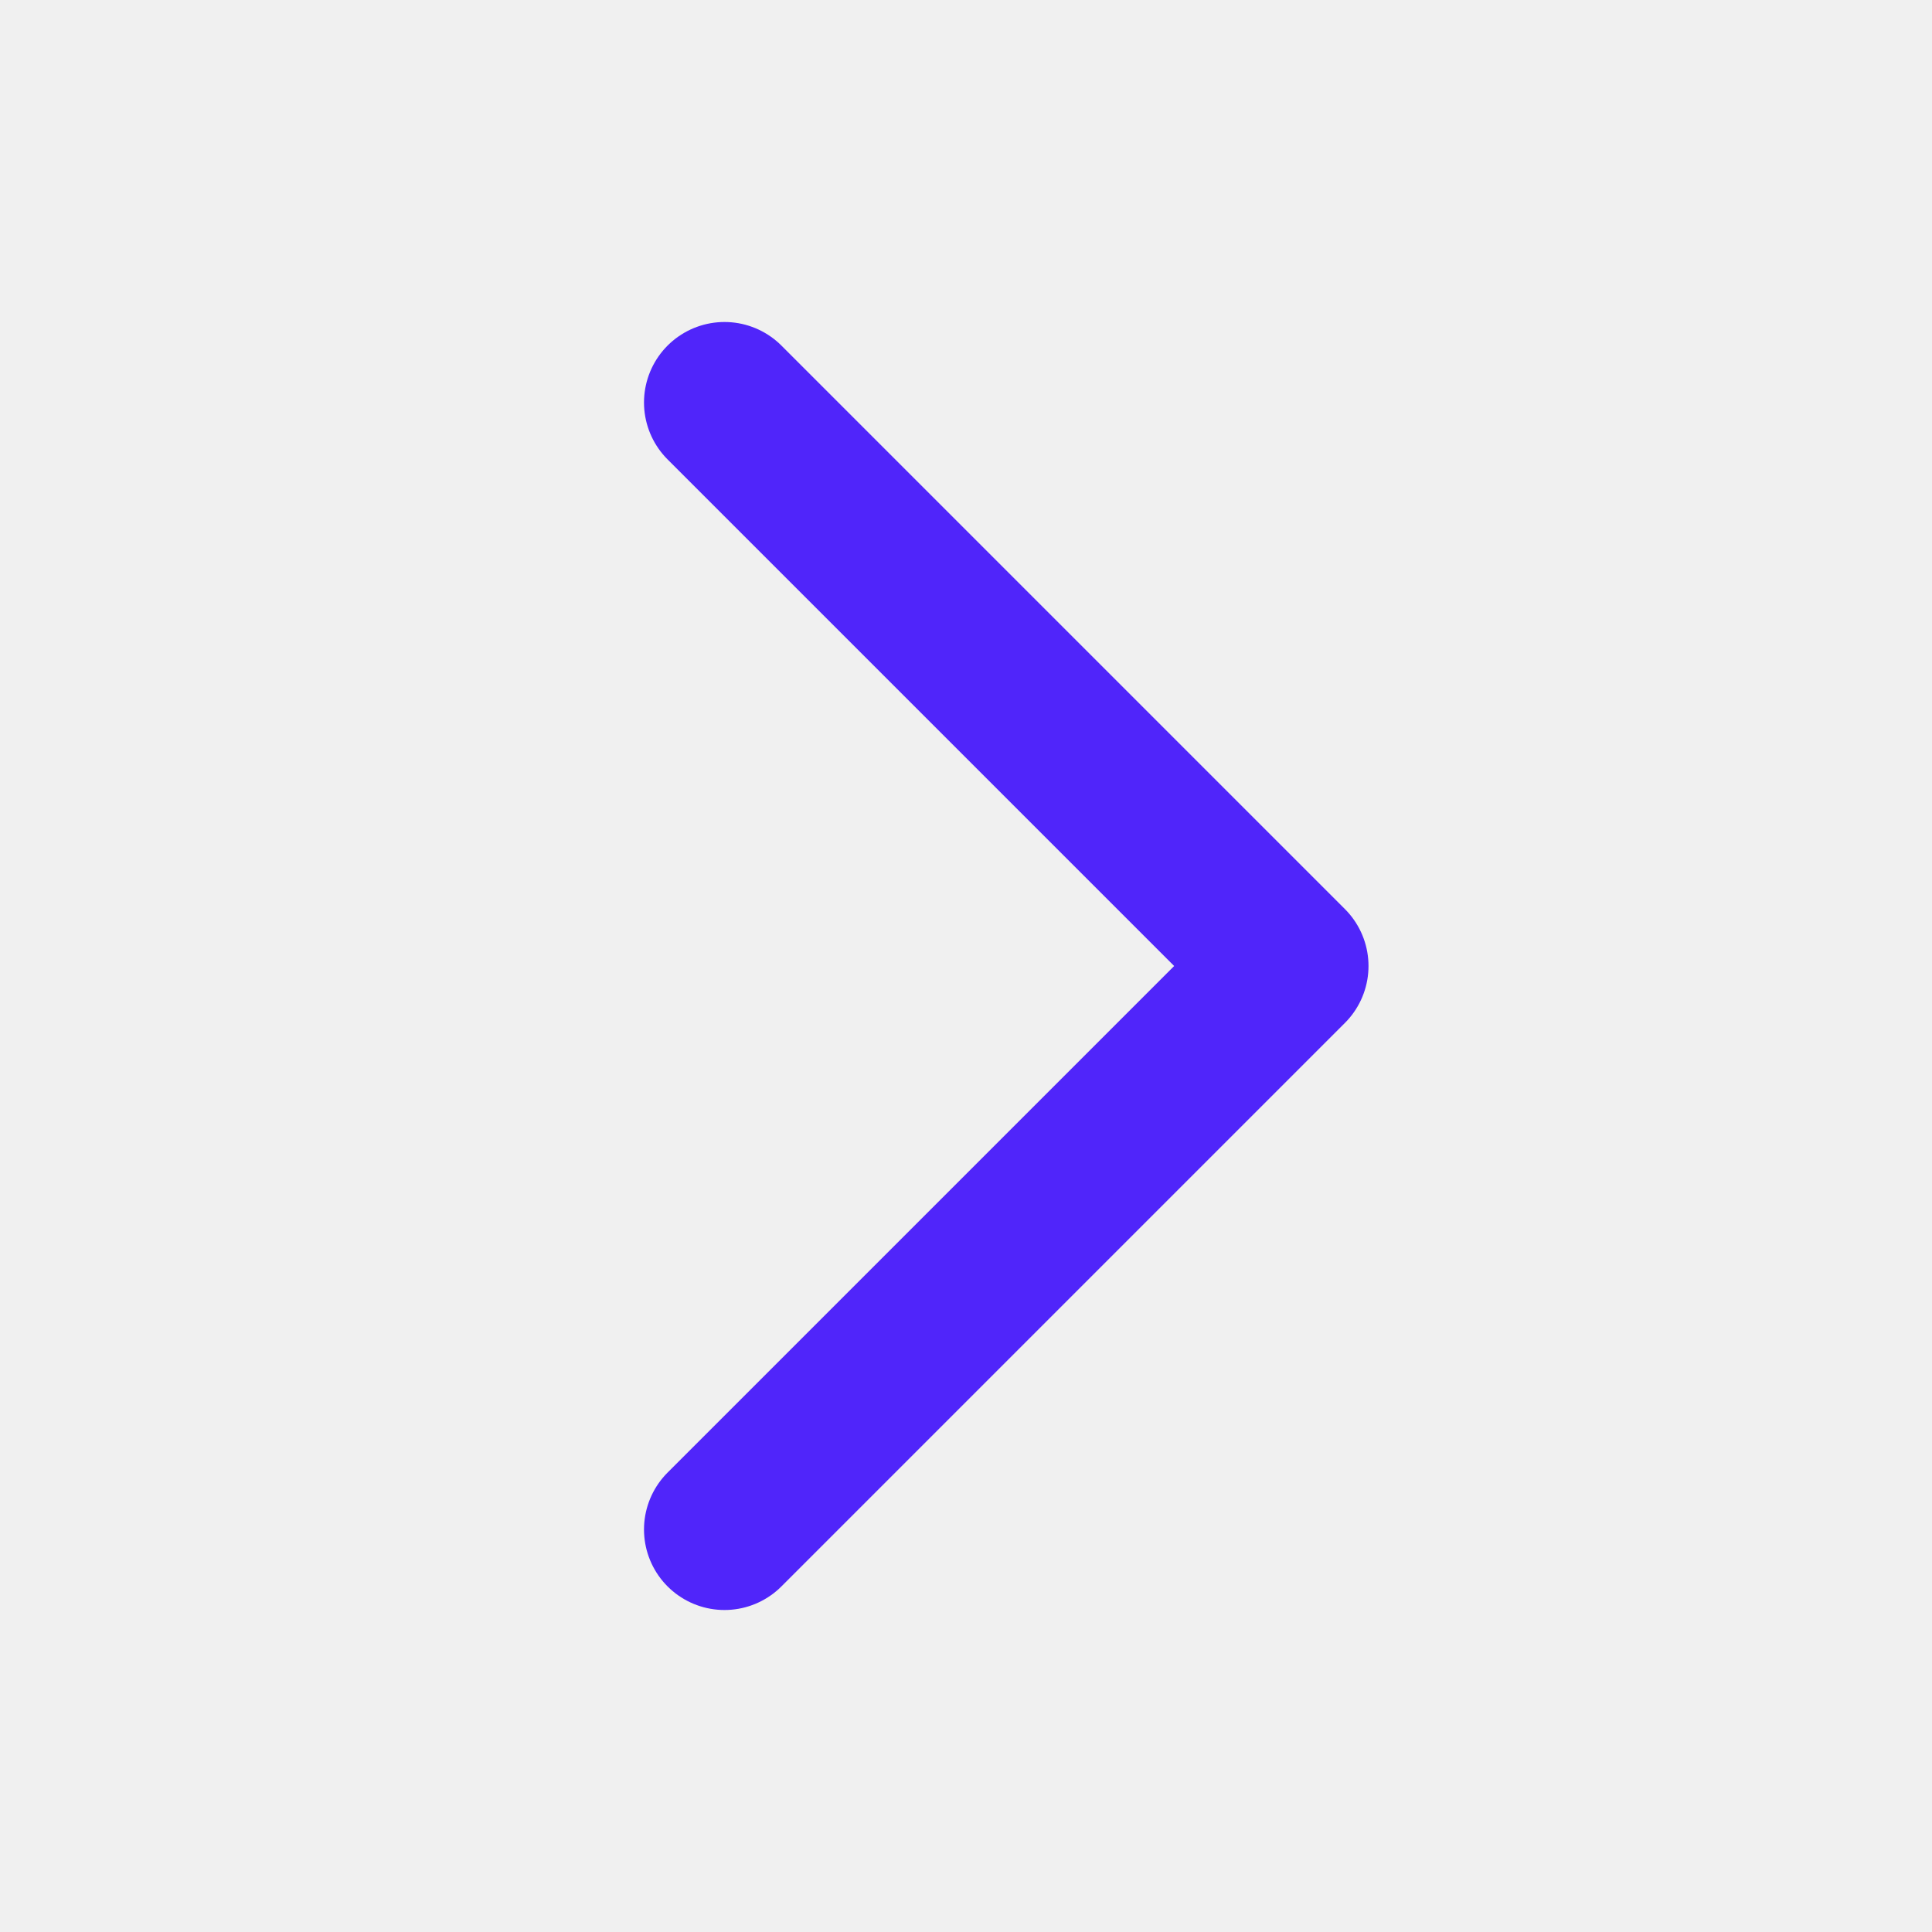
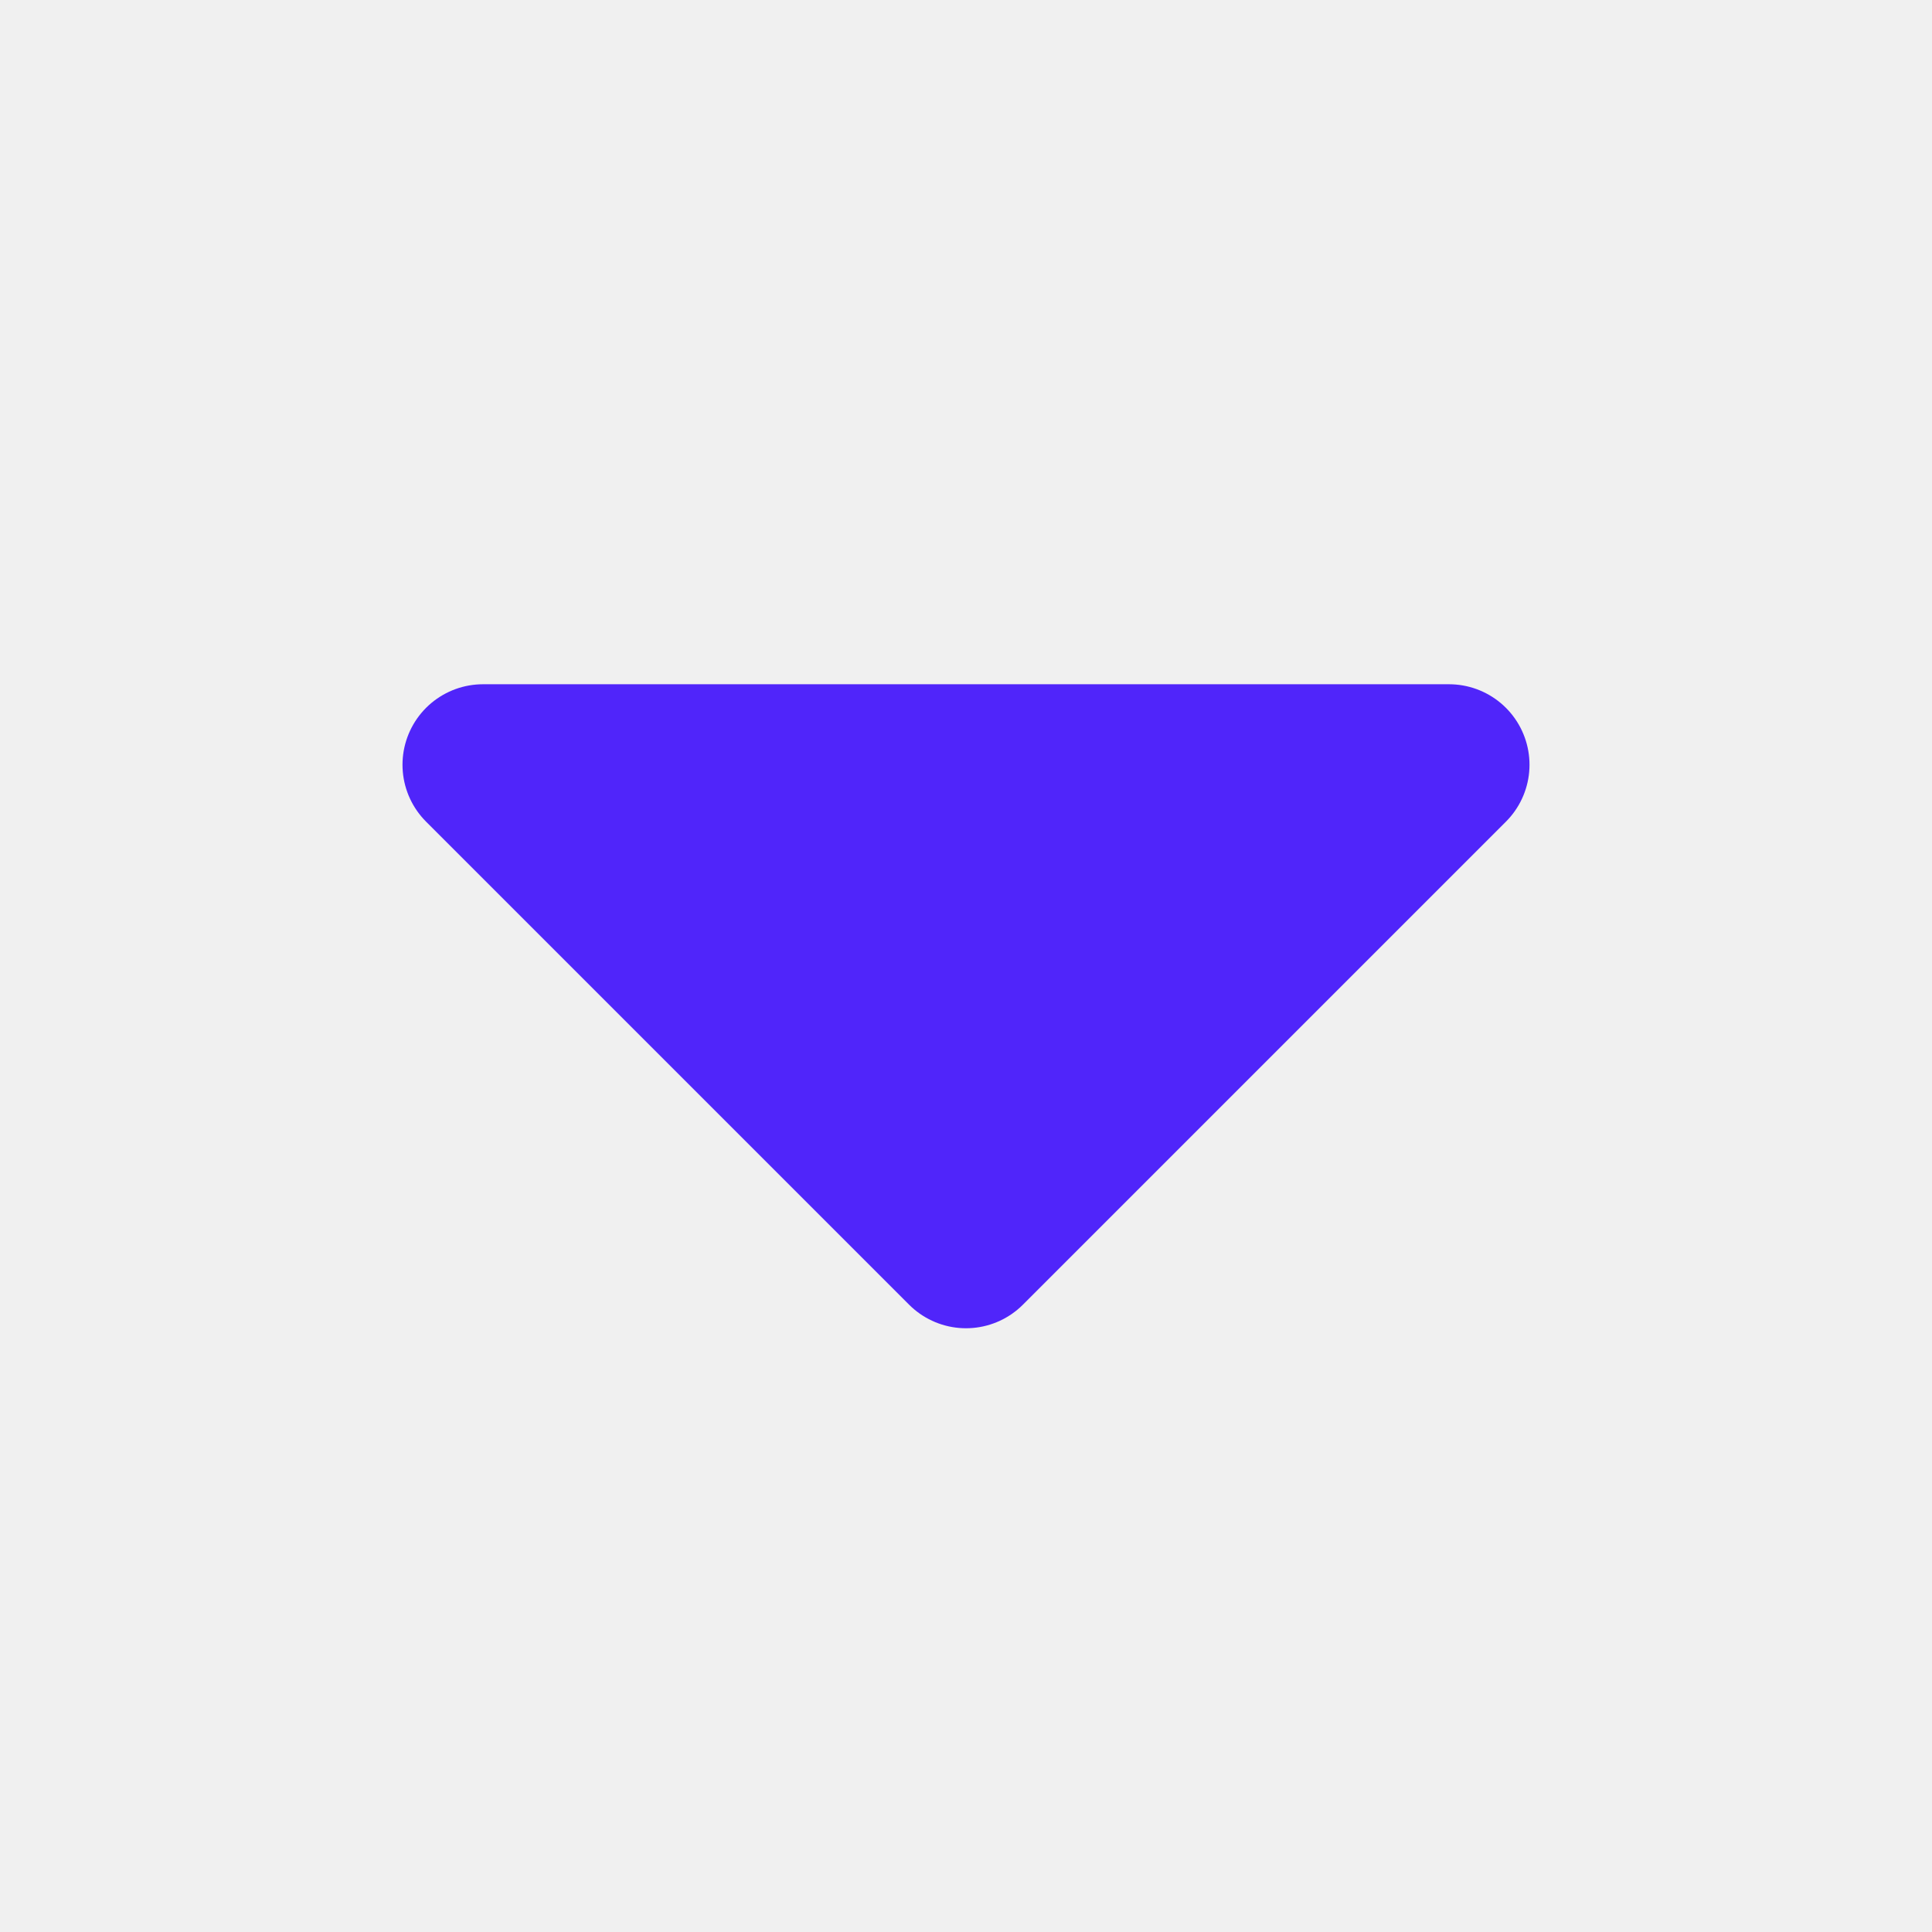
- <svg xmlns="http://www.w3.org/2000/svg" fill="none" viewBox="0 0 24 24" stroke="#5025FA">
-   <path stroke-linecap="round" stroke-linejoin="round" stroke-width="2" d="M9 5l7 7-7 7">
-     </path>
+ <svg xmlns="http://www.w3.org/2000/svg" width="24" height="24" viewBox="0 0 48 48" fill="none">
+   <rect width="48" height="48" fill="white" fill-opacity="0.01" />
+   <path d="M36 19L24 31L12 19H36Z" fill="#5025FA" stroke="#5025FA" stroke-width="4" stroke-linejoin="round" />
</svg>
